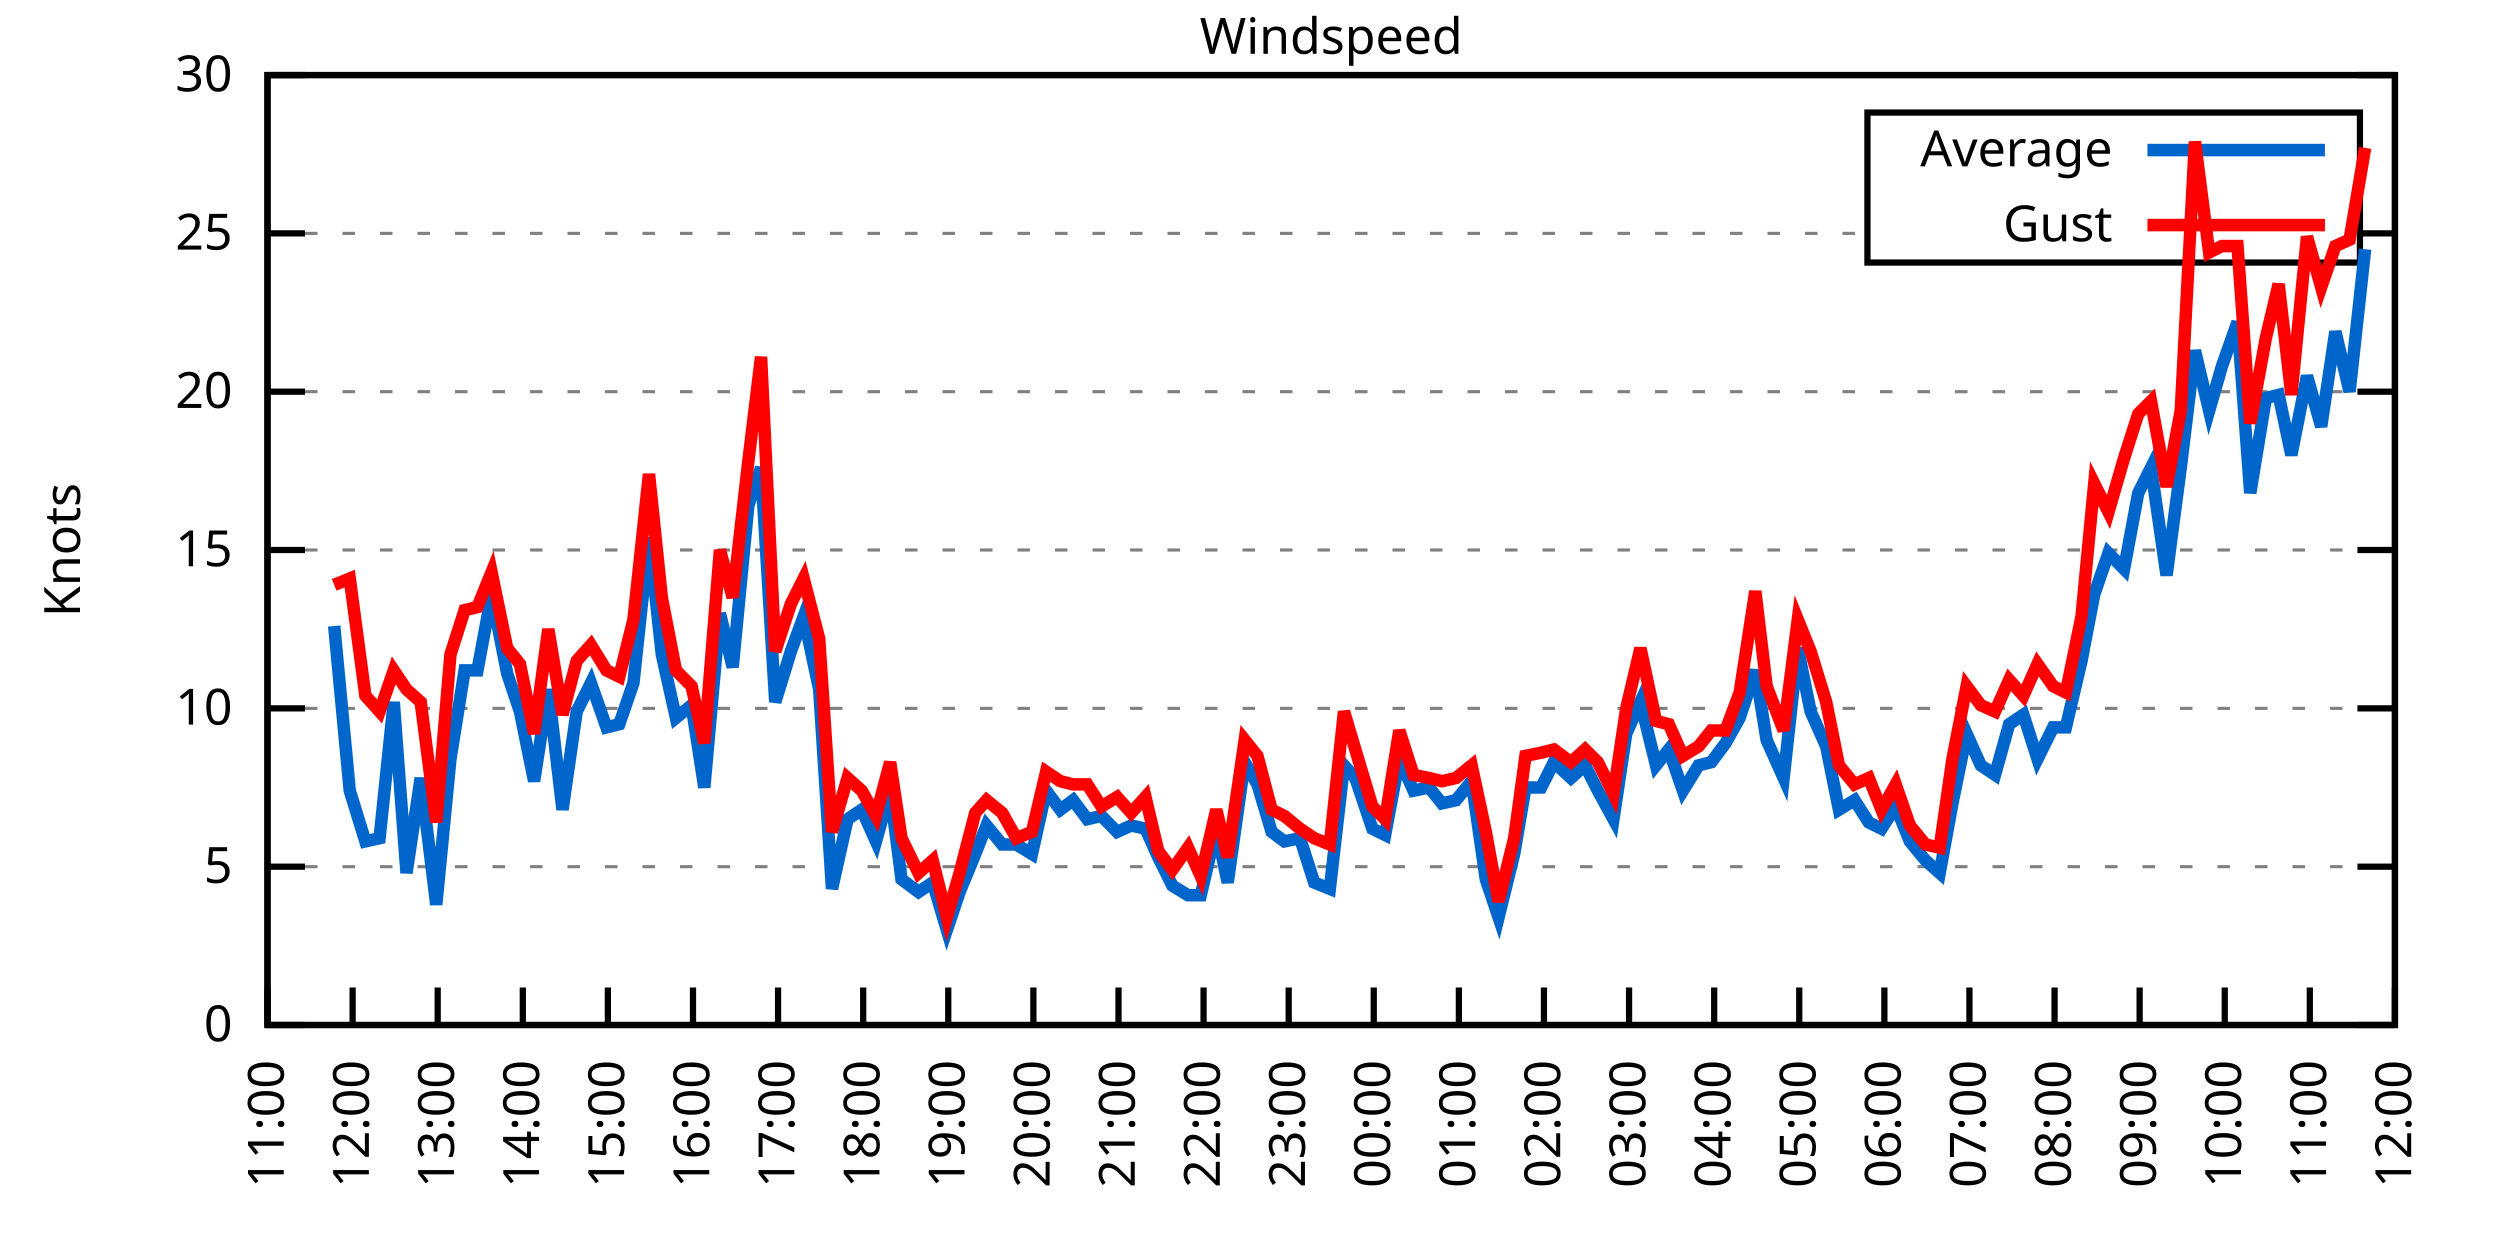
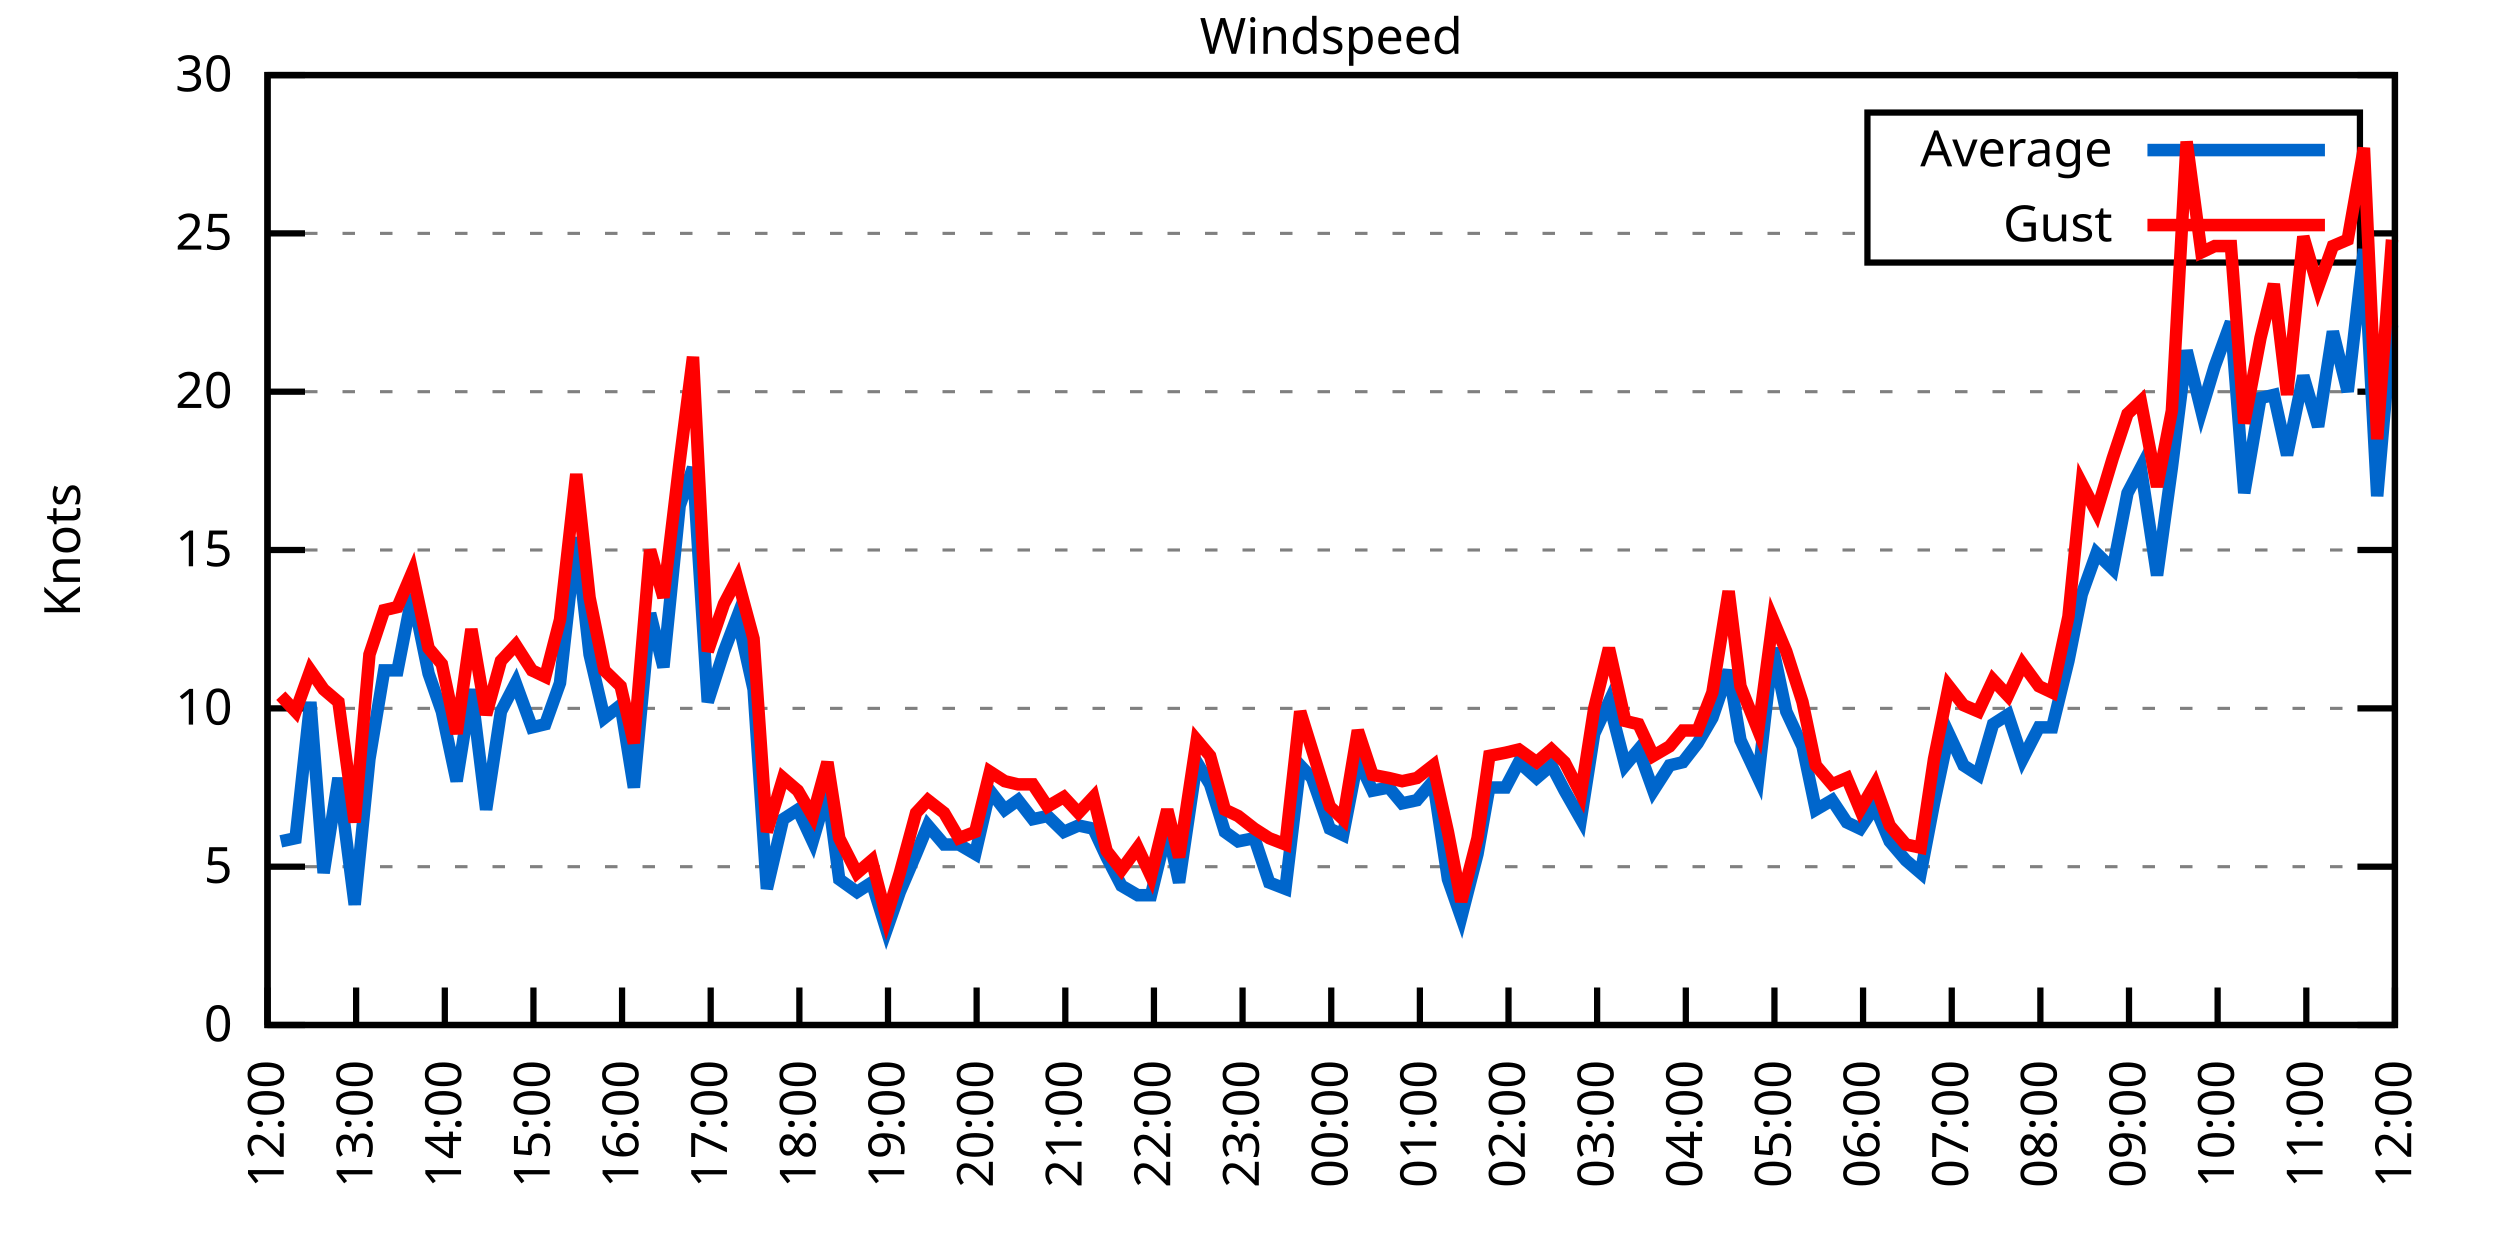
<svg xmlns="http://www.w3.org/2000/svg" xmlns:xlink="http://www.w3.org/1999/xlink" width="400" height="200" viewBox="0 0 400 200">
  <g id="gnuplot_canvas">
    <rect x="0" y="0" width="400" height="200" fill="none" />
    <defs>
      <circle id="gpDot" r="0.5" stroke-width="0.5" stroke="currentColor" />
      <path id="gpPt0" stroke-width="0.333" stroke="currentColor" d="M-1,0 h2 M0,-1 v2" />
      <path id="gpPt1" stroke-width="0.333" stroke="currentColor" d="M-1,-1 L1,1 M1,-1 L-1,1" />
      <path id="gpPt2" stroke-width="0.333" stroke="currentColor" d="M-1,0 L1,0 M0,-1 L0,1 M-1,-1 L1,1 M-1,1 L1,-1" />
      <rect id="gpPt3" stroke-width="0.333" stroke="currentColor" x="-1" y="-1" width="2" height="2" />
      <rect id="gpPt4" stroke-width="0.333" stroke="currentColor" fill="currentColor" x="-1" y="-1" width="2" height="2" />
      <circle id="gpPt5" stroke-width="0.333" stroke="currentColor" cx="0" cy="0" r="1" />
      <use xlink:href="#gpPt5" id="gpPt6" fill="currentColor" stroke="none" />
      <path id="gpPt7" stroke-width="0.333" stroke="currentColor" d="M0,-1.33 L-1.33,0.67 L1.33,0.67 z" />
      <use xlink:href="#gpPt7" id="gpPt8" fill="currentColor" stroke="none" />
      <use xlink:href="#gpPt7" id="gpPt9" stroke="currentColor" transform="rotate(180)" />
      <use xlink:href="#gpPt9" id="gpPt10" fill="currentColor" stroke="none" />
      <use xlink:href="#gpPt3" id="gpPt11" stroke="currentColor" transform="rotate(45)" />
      <use xlink:href="#gpPt11" id="gpPt12" fill="currentColor" stroke="none" />
      <path id="gpPt13" stroke-width="0.333" stroke="currentColor" d="M0,1.330 L1.265,0.411 L0.782,-1.067 L-0.782,-1.076 L-1.265,0.411 z" />
      <use xlink:href="#gpPt13" id="gpPt14" fill="currentColor" stroke="none" />
      <filter id="textbox" filterUnits="objectBoundingBox" x="0" y="0" height="1" width="1">
        <feFlood flood-color="white" flood-opacity="1" result="bgnd" />
        <feComposite in="SourceGraphic" in2="bgnd" operator="atop" />
      </filter>
      <filter id="greybox" filterUnits="objectBoundingBox" x="0" y="0" height="1" width="1">
        <feFlood flood-color="lightgrey" flood-opacity="1" result="grey" />
        <feComposite in="SourceGraphic" in2="grey" operator="atop" />
      </filter>
    </defs>
    <g fill="none" color="white" stroke="currentColor" stroke-width="1.00" stroke-linecap="butt" stroke-linejoin="miter">
</g>
    <g fill="none" color="black" stroke="currentColor" stroke-width="1.00" stroke-linecap="butt" stroke-linejoin="miter">
      <g stroke="none" shape-rendering="crispEdges">
        <polygon fill="rgb(255, 255, 255)" points="42.80,164.00 383.18,164.00 383.18,12.02 42.80,12.02 " />
      </g>
    </g>
    <g fill="none" color="black" stroke="currentColor" stroke-width="1.00" stroke-linecap="butt" stroke-linejoin="miter">
</g>
    <g fill="none" color="black" stroke="black" stroke-width="0.50" stroke-linecap="butt" stroke-linejoin="miter">
</g>
    <g fill="none" color="gray" stroke="currentColor" stroke-width="0.50" stroke-linecap="butt" stroke-linejoin="miter">
      <path stroke="gray" stroke-dasharray="2,4" class="gridline" d="M42.80,164.00 L383.19,164.00  " />
    </g>
    <g fill="none" color="gray" stroke="gray" stroke-width="1.00" stroke-linecap="butt" stroke-linejoin="miter">
</g>
    <g fill="none" color="black" stroke="currentColor" stroke-width="1.00" stroke-linecap="butt" stroke-linejoin="miter">
      <path stroke="black" d="M42.80,164.00 L48.80,164.00 M383.19,164.00 L377.19,164.00  " />
      <g transform="translate(37.20,166.60)" stroke="none" fill="black" font-family="Sans" font-size="8.00" text-anchor="end">
        <text>
          <tspan font-family="Sans"> 0</tspan>
        </text>
      </g>
    </g>
    <g fill="none" color="black" stroke="currentColor" stroke-width="1.00" stroke-linecap="butt" stroke-linejoin="miter">
</g>
    <g fill="none" color="black" stroke="black" stroke-width="0.50" stroke-linecap="butt" stroke-linejoin="miter">
</g>
    <g fill="none" color="gray" stroke="currentColor" stroke-width="0.50" stroke-linecap="butt" stroke-linejoin="miter">
      <path stroke="gray" stroke-dasharray="2,4" class="gridline" d="M42.80,138.67 L383.19,138.67  " />
    </g>
    <g fill="none" color="gray" stroke="gray" stroke-width="1.00" stroke-linecap="butt" stroke-linejoin="miter">
</g>
    <g fill="none" color="black" stroke="currentColor" stroke-width="1.00" stroke-linecap="butt" stroke-linejoin="miter">
      <path stroke="black" d="M42.80,138.67 L48.80,138.67 M383.19,138.67 L377.19,138.67  " />
      <g transform="translate(37.20,141.27)" stroke="none" fill="black" font-family="Sans" font-size="8.00" text-anchor="end">
        <text>
          <tspan font-family="Sans"> 5</tspan>
        </text>
      </g>
    </g>
    <g fill="none" color="black" stroke="currentColor" stroke-width="1.00" stroke-linecap="butt" stroke-linejoin="miter">
</g>
    <g fill="none" color="black" stroke="black" stroke-width="0.50" stroke-linecap="butt" stroke-linejoin="miter">
</g>
    <g fill="none" color="gray" stroke="currentColor" stroke-width="0.50" stroke-linecap="butt" stroke-linejoin="miter">
      <path stroke="gray" stroke-dasharray="2,4" class="gridline" d="M42.80,113.34 L383.19,113.34  " />
    </g>
    <g fill="none" color="gray" stroke="gray" stroke-width="1.00" stroke-linecap="butt" stroke-linejoin="miter">
</g>
    <g fill="none" color="black" stroke="currentColor" stroke-width="1.00" stroke-linecap="butt" stroke-linejoin="miter">
      <path stroke="black" d="M42.80,113.34 L48.80,113.34 M383.19,113.34 L377.19,113.34  " />
      <g transform="translate(37.20,115.94)" stroke="none" fill="black" font-family="Sans" font-size="8.00" text-anchor="end">
        <text>
          <tspan font-family="Sans"> 10</tspan>
        </text>
      </g>
    </g>
    <g fill="none" color="black" stroke="currentColor" stroke-width="1.00" stroke-linecap="butt" stroke-linejoin="miter">
</g>
    <g fill="none" color="black" stroke="black" stroke-width="0.50" stroke-linecap="butt" stroke-linejoin="miter">
</g>
    <g fill="none" color="gray" stroke="currentColor" stroke-width="0.50" stroke-linecap="butt" stroke-linejoin="miter">
      <path stroke="gray" stroke-dasharray="2,4" class="gridline" d="M42.80,88.00 L383.19,88.00  " />
    </g>
    <g fill="none" color="gray" stroke="gray" stroke-width="1.00" stroke-linecap="butt" stroke-linejoin="miter">
</g>
    <g fill="none" color="black" stroke="currentColor" stroke-width="1.00" stroke-linecap="butt" stroke-linejoin="miter">
      <path stroke="black" d="M42.80,88.00 L48.80,88.00 M383.19,88.00 L377.19,88.00  " />
      <g transform="translate(37.20,90.60)" stroke="none" fill="black" font-family="Sans" font-size="8.00" text-anchor="end">
        <text>
          <tspan font-family="Sans"> 15</tspan>
        </text>
      </g>
    </g>
    <g fill="none" color="black" stroke="currentColor" stroke-width="1.00" stroke-linecap="butt" stroke-linejoin="miter">
</g>
    <g fill="none" color="black" stroke="black" stroke-width="0.50" stroke-linecap="butt" stroke-linejoin="miter">
</g>
    <g fill="none" color="gray" stroke="currentColor" stroke-width="0.50" stroke-linecap="butt" stroke-linejoin="miter">
      <path stroke="gray" stroke-dasharray="2,4" class="gridline" d="M42.80,62.67 L383.19,62.67  " />
    </g>
    <g fill="none" color="gray" stroke="gray" stroke-width="1.00" stroke-linecap="butt" stroke-linejoin="miter">
</g>
    <g fill="none" color="black" stroke="currentColor" stroke-width="1.00" stroke-linecap="butt" stroke-linejoin="miter">
      <path stroke="black" d="M42.80,62.67 L48.80,62.67 M383.19,62.67 L377.19,62.67  " />
      <g transform="translate(37.20,65.27)" stroke="none" fill="black" font-family="Sans" font-size="8.00" text-anchor="end">
        <text>
          <tspan font-family="Sans"> 20</tspan>
        </text>
      </g>
    </g>
    <g fill="none" color="black" stroke="currentColor" stroke-width="1.00" stroke-linecap="butt" stroke-linejoin="miter">
</g>
    <g fill="none" color="black" stroke="black" stroke-width="0.50" stroke-linecap="butt" stroke-linejoin="miter">
</g>
    <g fill="none" color="gray" stroke="currentColor" stroke-width="0.50" stroke-linecap="butt" stroke-linejoin="miter">
      <path stroke="gray" stroke-dasharray="2,4" class="gridline" d="M42.80,37.34 L298.79,37.34 M377.59,37.34 L383.19,37.34  " />
    </g>
    <g fill="none" color="gray" stroke="gray" stroke-width="1.00" stroke-linecap="butt" stroke-linejoin="miter">
</g>
    <g fill="none" color="black" stroke="currentColor" stroke-width="1.00" stroke-linecap="butt" stroke-linejoin="miter">
      <path stroke="black" d="M42.80,37.34 L48.80,37.34 M383.19,37.34 L377.19,37.34  " />
      <g transform="translate(37.20,39.94)" stroke="none" fill="black" font-family="Sans" font-size="8.00" text-anchor="end">
        <text>
          <tspan font-family="Sans"> 25</tspan>
        </text>
      </g>
    </g>
    <g fill="none" color="black" stroke="currentColor" stroke-width="1.00" stroke-linecap="butt" stroke-linejoin="miter">
</g>
    <g fill="none" color="black" stroke="black" stroke-width="0.50" stroke-linecap="butt" stroke-linejoin="miter">
</g>
    <g fill="none" color="gray" stroke="currentColor" stroke-width="0.50" stroke-linecap="butt" stroke-linejoin="miter">
      <path stroke="gray" stroke-dasharray="2,4" class="gridline" d="M42.80,12.01 L383.19,12.01  " />
    </g>
    <g fill="none" color="gray" stroke="gray" stroke-width="1.00" stroke-linecap="butt" stroke-linejoin="miter">
</g>
    <g fill="none" color="black" stroke="currentColor" stroke-width="1.00" stroke-linecap="butt" stroke-linejoin="miter">
      <path stroke="black" d="M42.80,12.01 L48.80,12.01 M383.19,12.01 L377.19,12.01  " />
      <g transform="translate(37.20,14.61)" stroke="none" fill="black" font-family="Sans" font-size="8.00" text-anchor="end">
        <text>
          <tspan font-family="Sans"> 30</tspan>
        </text>
      </g>
    </g>
    <g fill="none" color="black" stroke="currentColor" stroke-width="1.00" stroke-linecap="butt" stroke-linejoin="miter">
      <path stroke="black" d="M42.80,164.00 L42.80,158.00  " />
      <g transform="translate(45.40,169.60) rotate(270.00)" stroke="none" fill="black" font-family="Sans" font-size="8.00" text-anchor="end">
        <text>
-           <tspan font-family="Sans">11:00</tspan>
-         </text>
-       </g>
-     </g>
-     <g fill="none" color="black" stroke="currentColor" stroke-width="1.00" stroke-linecap="butt" stroke-linejoin="miter">
-       <path stroke="black" d="M56.42,164.00 L56.42,158.00  " />
-       <g transform="translate(59.02,169.60) rotate(270.00)" stroke="none" fill="black" font-family="Sans" font-size="8.00" text-anchor="end">
-         <text>
          <tspan font-family="Sans">12:00</tspan>
        </text>
      </g>
    </g>
    <g fill="none" color="black" stroke="currentColor" stroke-width="1.00" stroke-linecap="butt" stroke-linejoin="miter">
-       <path stroke="black" d="M70.03,164.00 L70.03,158.00  " />
-       <g transform="translate(72.63,169.60) rotate(270.00)" stroke="none" fill="black" font-family="Sans" font-size="8.00" text-anchor="end">
+       <path stroke="black" d="M56.98,164.00 L56.98,158.00  " />
+       <g transform="translate(59.58,169.60) rotate(270.00)" stroke="none" fill="black" font-family="Sans" font-size="8.00" text-anchor="end">
        <text>
          <tspan font-family="Sans">13:00</tspan>
        </text>
      </g>
    </g>
    <g fill="none" color="black" stroke="currentColor" stroke-width="1.00" stroke-linecap="butt" stroke-linejoin="miter">
-       <path stroke="black" d="M83.65,164.00 L83.65,158.00  " />
-       <g transform="translate(86.25,169.60) rotate(270.00)" stroke="none" fill="black" font-family="Sans" font-size="8.00" text-anchor="end">
+       <path stroke="black" d="M71.17,164.00 L71.17,158.00  " />
+       <g transform="translate(73.77,169.60) rotate(270.00)" stroke="none" fill="black" font-family="Sans" font-size="8.00" text-anchor="end">
        <text>
          <tspan font-family="Sans">14:00</tspan>
        </text>
      </g>
    </g>
    <g fill="none" color="black" stroke="currentColor" stroke-width="1.00" stroke-linecap="butt" stroke-linejoin="miter">
-       <path stroke="black" d="M97.26,164.00 L97.26,158.00  " />
-       <g transform="translate(99.86,169.60) rotate(270.00)" stroke="none" fill="black" font-family="Sans" font-size="8.00" text-anchor="end">
+       <path stroke="black" d="M85.35,164.00 L85.35,158.00  " />
+       <g transform="translate(87.95,169.60) rotate(270.00)" stroke="none" fill="black" font-family="Sans" font-size="8.00" text-anchor="end">
        <text>
          <tspan font-family="Sans">15:00</tspan>
        </text>
      </g>
    </g>
    <g fill="none" color="black" stroke="currentColor" stroke-width="1.00" stroke-linecap="butt" stroke-linejoin="miter">
-       <path stroke="black" d="M110.88,164.00 L110.88,158.00  " />
-       <g transform="translate(113.48,169.60) rotate(270.00)" stroke="none" fill="black" font-family="Sans" font-size="8.00" text-anchor="end">
+       <path stroke="black" d="M99.53,164.00 L99.53,158.00  " />
+       <g transform="translate(102.13,169.60) rotate(270.00)" stroke="none" fill="black" font-family="Sans" font-size="8.00" text-anchor="end">
        <text>
          <tspan font-family="Sans">16:00</tspan>
        </text>
      </g>
    </g>
    <g fill="none" color="black" stroke="currentColor" stroke-width="1.00" stroke-linecap="butt" stroke-linejoin="miter">
-       <path stroke="black" d="M124.49,164.00 L124.49,158.00  " />
-       <g transform="translate(127.09,169.60) rotate(270.00)" stroke="none" fill="black" font-family="Sans" font-size="8.00" text-anchor="end">
+       <path stroke="black" d="M113.71,164.00 L113.71,158.00  " />
+       <g transform="translate(116.31,169.60) rotate(270.00)" stroke="none" fill="black" font-family="Sans" font-size="8.00" text-anchor="end">
        <text>
          <tspan font-family="Sans">17:00</tspan>
        </text>
      </g>
    </g>
    <g fill="none" color="black" stroke="currentColor" stroke-width="1.00" stroke-linecap="butt" stroke-linejoin="miter">
-       <path stroke="black" d="M138.11,164.00 L138.11,158.00  " />
-       <g transform="translate(140.71,169.60) rotate(270.00)" stroke="none" fill="black" font-family="Sans" font-size="8.00" text-anchor="end">
+       <path stroke="black" d="M127.90,164.00 L127.90,158.00  " />
+       <g transform="translate(130.50,169.60) rotate(270.00)" stroke="none" fill="black" font-family="Sans" font-size="8.00" text-anchor="end">
        <text>
          <tspan font-family="Sans">18:00</tspan>
        </text>
      </g>
    </g>
    <g fill="none" color="black" stroke="currentColor" stroke-width="1.00" stroke-linecap="butt" stroke-linejoin="miter">
-       <path stroke="black" d="M151.72,164.00 L151.72,158.00  " />
-       <g transform="translate(154.32,169.60) rotate(270.00)" stroke="none" fill="black" font-family="Sans" font-size="8.00" text-anchor="end">
+       <path stroke="black" d="M142.08,164.00 L142.08,158.00  " />
+       <g transform="translate(144.68,169.60) rotate(270.00)" stroke="none" fill="black" font-family="Sans" font-size="8.00" text-anchor="end">
        <text>
          <tspan font-family="Sans">19:00</tspan>
        </text>
      </g>
    </g>
    <g fill="none" color="black" stroke="currentColor" stroke-width="1.00" stroke-linecap="butt" stroke-linejoin="miter">
-       <path stroke="black" d="M165.34,164.00 L165.34,158.00  " />
-       <g transform="translate(167.94,169.60) rotate(270.00)" stroke="none" fill="black" font-family="Sans" font-size="8.00" text-anchor="end">
+       <path stroke="black" d="M156.26,164.00 L156.26,158.00  " />
+       <g transform="translate(158.86,169.60) rotate(270.00)" stroke="none" fill="black" font-family="Sans" font-size="8.00" text-anchor="end">
        <text>
          <tspan font-family="Sans">20:00</tspan>
        </text>
      </g>
    </g>
    <g fill="none" color="black" stroke="currentColor" stroke-width="1.00" stroke-linecap="butt" stroke-linejoin="miter">
-       <path stroke="black" d="M178.96,164.00 L178.96,158.00  " />
-       <g transform="translate(181.56,169.60) rotate(270.00)" stroke="none" fill="black" font-family="Sans" font-size="8.00" text-anchor="end">
+       <path stroke="black" d="M170.45,164.00 L170.45,158.00  " />
+       <g transform="translate(173.05,169.60) rotate(270.00)" stroke="none" fill="black" font-family="Sans" font-size="8.00" text-anchor="end">
        <text>
          <tspan font-family="Sans">21:00</tspan>
        </text>
      </g>
    </g>
    <g fill="none" color="black" stroke="currentColor" stroke-width="1.00" stroke-linecap="butt" stroke-linejoin="miter">
-       <path stroke="black" d="M192.57,164.00 L192.57,158.00  " />
-       <g transform="translate(195.17,169.60) rotate(270.00)" stroke="none" fill="black" font-family="Sans" font-size="8.00" text-anchor="end">
+       <path stroke="black" d="M184.63,164.00 L184.63,158.00  " />
+       <g transform="translate(187.23,169.60) rotate(270.00)" stroke="none" fill="black" font-family="Sans" font-size="8.00" text-anchor="end">
        <text>
          <tspan font-family="Sans">22:00</tspan>
        </text>
      </g>
    </g>
    <g fill="none" color="black" stroke="currentColor" stroke-width="1.00" stroke-linecap="butt" stroke-linejoin="miter">
-       <path stroke="black" d="M206.19,164.00 L206.19,158.00  " />
-       <g transform="translate(208.79,169.60) rotate(270.00)" stroke="none" fill="black" font-family="Sans" font-size="8.00" text-anchor="end">
+       <path stroke="black" d="M198.81,164.00 L198.81,158.00  " />
+       <g transform="translate(201.41,169.60) rotate(270.00)" stroke="none" fill="black" font-family="Sans" font-size="8.00" text-anchor="end">
        <text>
          <tspan font-family="Sans">23:00</tspan>
        </text>
      </g>
    </g>
    <g fill="none" color="black" stroke="currentColor" stroke-width="1.00" stroke-linecap="butt" stroke-linejoin="miter">
-       <path stroke="black" d="M219.80,164.00 L219.80,158.00  " />
-       <g transform="translate(222.40,169.60) rotate(270.00)" stroke="none" fill="black" font-family="Sans" font-size="8.00" text-anchor="end">
+       <path stroke="black" d="M213.00,164.00 L213.00,158.00  " />
+       <g transform="translate(215.60,169.60) rotate(270.00)" stroke="none" fill="black" font-family="Sans" font-size="8.00" text-anchor="end">
        <text>
          <tspan font-family="Sans">00:00</tspan>
        </text>
      </g>
    </g>
    <g fill="none" color="black" stroke="currentColor" stroke-width="1.00" stroke-linecap="butt" stroke-linejoin="miter">
-       <path stroke="black" d="M233.42,164.00 L233.42,158.00  " />
-       <g transform="translate(236.02,169.60) rotate(270.00)" stroke="none" fill="black" font-family="Sans" font-size="8.00" text-anchor="end">
+       <path stroke="black" d="M227.18,164.00 L227.18,158.00  " />
+       <g transform="translate(229.78,169.60) rotate(270.00)" stroke="none" fill="black" font-family="Sans" font-size="8.00" text-anchor="end">
        <text>
          <tspan font-family="Sans">01:00</tspan>
        </text>
      </g>
    </g>
    <g fill="none" color="black" stroke="currentColor" stroke-width="1.00" stroke-linecap="butt" stroke-linejoin="miter">
-       <path stroke="black" d="M247.03,164.00 L247.03,158.00  " />
-       <g transform="translate(249.63,169.60) rotate(270.00)" stroke="none" fill="black" font-family="Sans" font-size="8.00" text-anchor="end">
+       <path stroke="black" d="M241.36,164.00 L241.36,158.00  " />
+       <g transform="translate(243.96,169.60) rotate(270.00)" stroke="none" fill="black" font-family="Sans" font-size="8.00" text-anchor="end">
        <text>
          <tspan font-family="Sans">02:00</tspan>
        </text>
      </g>
    </g>
    <g fill="none" color="black" stroke="currentColor" stroke-width="1.00" stroke-linecap="butt" stroke-linejoin="miter">
-       <path stroke="black" d="M260.65,164.00 L260.65,158.00  " />
-       <g transform="translate(263.25,169.60) rotate(270.00)" stroke="none" fill="black" font-family="Sans" font-size="8.00" text-anchor="end">
+       <path stroke="black" d="M255.54,164.00 L255.54,158.00  " />
+       <g transform="translate(258.14,169.60) rotate(270.00)" stroke="none" fill="black" font-family="Sans" font-size="8.00" text-anchor="end">
        <text>
          <tspan font-family="Sans">03:00</tspan>
        </text>
      </g>
    </g>
    <g fill="none" color="black" stroke="currentColor" stroke-width="1.00" stroke-linecap="butt" stroke-linejoin="miter">
-       <path stroke="black" d="M274.27,164.00 L274.27,158.00  " />
-       <g transform="translate(276.87,169.60) rotate(270.00)" stroke="none" fill="black" font-family="Sans" font-size="8.00" text-anchor="end">
+       <path stroke="black" d="M269.73,164.00 L269.73,158.00  " />
+       <g transform="translate(272.33,169.60) rotate(270.00)" stroke="none" fill="black" font-family="Sans" font-size="8.00" text-anchor="end">
        <text>
          <tspan font-family="Sans">04:00</tspan>
        </text>
      </g>
    </g>
    <g fill="none" color="black" stroke="currentColor" stroke-width="1.00" stroke-linecap="butt" stroke-linejoin="miter">
-       <path stroke="black" d="M287.88,164.00 L287.88,158.00  " />
-       <g transform="translate(290.48,169.60) rotate(270.00)" stroke="none" fill="black" font-family="Sans" font-size="8.00" text-anchor="end">
+       <path stroke="black" d="M283.91,164.00 L283.91,158.00  " />
+       <g transform="translate(286.51,169.60) rotate(270.00)" stroke="none" fill="black" font-family="Sans" font-size="8.00" text-anchor="end">
        <text>
          <tspan font-family="Sans">05:00</tspan>
        </text>
      </g>
    </g>
    <g fill="none" color="black" stroke="currentColor" stroke-width="1.00" stroke-linecap="butt" stroke-linejoin="miter">
-       <path stroke="black" d="M301.50,164.00 L301.50,158.00  " />
-       <g transform="translate(304.10,169.60) rotate(270.00)" stroke="none" fill="black" font-family="Sans" font-size="8.00" text-anchor="end">
+       <path stroke="black" d="M298.09,164.00 L298.09,158.00  " />
+       <g transform="translate(300.69,169.60) rotate(270.00)" stroke="none" fill="black" font-family="Sans" font-size="8.00" text-anchor="end">
        <text>
          <tspan font-family="Sans">06:00</tspan>
        </text>
      </g>
    </g>
    <g fill="none" color="black" stroke="currentColor" stroke-width="1.00" stroke-linecap="butt" stroke-linejoin="miter">
-       <path stroke="black" d="M315.11,164.00 L315.11,158.00  " />
-       <g transform="translate(317.71,169.60) rotate(270.00)" stroke="none" fill="black" font-family="Sans" font-size="8.00" text-anchor="end">
+       <path stroke="black" d="M312.28,164.00 L312.28,158.00  " />
+       <g transform="translate(314.88,169.60) rotate(270.00)" stroke="none" fill="black" font-family="Sans" font-size="8.00" text-anchor="end">
        <text>
          <tspan font-family="Sans">07:00</tspan>
        </text>
      </g>
    </g>
    <g fill="none" color="black" stroke="currentColor" stroke-width="1.00" stroke-linecap="butt" stroke-linejoin="miter">
-       <path stroke="black" d="M328.73,164.00 L328.73,158.00  " />
-       <g transform="translate(331.33,169.60) rotate(270.00)" stroke="none" fill="black" font-family="Sans" font-size="8.00" text-anchor="end">
+       <path stroke="black" d="M326.46,164.00 L326.46,158.00  " />
+       <g transform="translate(329.06,169.60) rotate(270.00)" stroke="none" fill="black" font-family="Sans" font-size="8.00" text-anchor="end">
        <text>
          <tspan font-family="Sans">08:00</tspan>
        </text>
      </g>
    </g>
    <g fill="none" color="black" stroke="currentColor" stroke-width="1.00" stroke-linecap="butt" stroke-linejoin="miter">
-       <path stroke="black" d="M342.34,164.00 L342.34,158.00  " />
-       <g transform="translate(344.94,169.60) rotate(270.00)" stroke="none" fill="black" font-family="Sans" font-size="8.00" text-anchor="end">
+       <path stroke="black" d="M340.64,164.00 L340.64,158.00  " />
+       <g transform="translate(343.24,169.60) rotate(270.00)" stroke="none" fill="black" font-family="Sans" font-size="8.00" text-anchor="end">
        <text>
          <tspan font-family="Sans">09:00</tspan>
        </text>
      </g>
    </g>
    <g fill="none" color="black" stroke="currentColor" stroke-width="1.00" stroke-linecap="butt" stroke-linejoin="miter">
-       <path stroke="black" d="M355.96,164.00 L355.96,158.00  " />
-       <g transform="translate(358.56,169.60) rotate(270.00)" stroke="none" fill="black" font-family="Sans" font-size="8.00" text-anchor="end">
+       <path stroke="black" d="M354.82,164.00 L354.82,158.00  " />
+       <g transform="translate(357.42,169.60) rotate(270.00)" stroke="none" fill="black" font-family="Sans" font-size="8.00" text-anchor="end">
        <text>
          <tspan font-family="Sans">10:00</tspan>
        </text>
      </g>
    </g>
    <g fill="none" color="black" stroke="currentColor" stroke-width="1.00" stroke-linecap="butt" stroke-linejoin="miter">
-       <path stroke="black" d="M369.57,164.00 L369.57,158.00  " />
-       <g transform="translate(372.17,169.60) rotate(270.00)" stroke="none" fill="black" font-family="Sans" font-size="8.00" text-anchor="end">
+       <path stroke="black" d="M369.01,164.00 L369.01,158.00  " />
+       <g transform="translate(371.61,169.60) rotate(270.00)" stroke="none" fill="black" font-family="Sans" font-size="8.00" text-anchor="end">
        <text>
          <tspan font-family="Sans">11:00</tspan>
        </text>
      </g>
    </g>
    <g fill="none" color="black" stroke="currentColor" stroke-width="1.00" stroke-linecap="butt" stroke-linejoin="miter">
      <path stroke="black" d="M383.19,164.00 L383.19,158.00  " />
      <g transform="translate(385.79,169.60) rotate(270.00)" stroke="none" fill="black" font-family="Sans" font-size="8.00" text-anchor="end">
        <text>
          <tspan font-family="Sans">12:00</tspan>
        </text>
      </g>
    </g>
    <g fill="none" color="black" stroke="currentColor" stroke-width="1.00" stroke-linecap="butt" stroke-linejoin="miter">
</g>
    <g fill="none" color="black" stroke="currentColor" stroke-width="1.00" stroke-linecap="butt" stroke-linejoin="miter">
      <path stroke="black" d="M42.80,12.01 L42.80,164.00 L383.19,164.00 L383.19,12.01 L42.80,12.01 Z  " />
    </g>
    <g fill="none" color="black" stroke="currentColor" stroke-width="1.00" stroke-linecap="butt" stroke-linejoin="miter">
</g>
    <g fill="none" color="black" stroke="currentColor" stroke-width="1.00" stroke-linecap="butt" stroke-linejoin="miter">
      <path stroke="black" d="M298.79,42.01 L298.79,18.01 L377.59,18.01 L377.59,42.01 L298.79,42.01 Z  " />
    </g>
    <g id="Windspeed_plot_1">
      <g fill="none" color="white" stroke="black" stroke-width="2.00" stroke-linecap="butt" stroke-linejoin="miter">
</g>
      <g fill="none" color="black" stroke="currentColor" stroke-width="2.00" stroke-linecap="butt" stroke-linejoin="miter">
        <g transform="translate(337.99,26.61)" stroke="none" fill="black" font-family="Sans" font-size="8.00" text-anchor="end">
          <text>
            <tspan font-family="Sans">Average</tspan>
          </text>
        </g>
      </g>
      <g fill="none" color="black" stroke="currentColor" stroke-width="2.00" stroke-linecap="butt" stroke-linejoin="miter">
-         <path stroke="rgb(  0, 102, 204)" d="M343.59,24.01 L371.99,24.01 M53.47,100.16 L55.96,126.51 L58.46,134.62 L60.73,134.11 L63.00,112.32 L65.04,139.68   L67.31,124.48 L69.80,144.75 L72.07,121.44 L74.34,107.26 L76.39,107.26 L78.65,95.10 L81.15,107.76 L83.19,113.84   L85.46,124.99 L87.73,110.30 L90.00,129.55 L92.27,113.84 L94.54,109.28 L97.04,116.38 L99.08,115.87 L101.35,109.28   L103.84,85.98 L105.89,104.72 L108.15,114.86 L110.65,112.83 L112.69,126.00 L115.19,98.14 L117.23,106.75 L119.73,80.91   L121.77,74.83 L124.04,112.32 L126.54,104.22 L128.58,98.64 L131.07,110.30 L133.12,142.21 L135.61,131.07 L137.88,129.55   L140.15,134.62 L142.42,126.51 L144.24,140.69 L146.96,142.72 L149.23,141.20 L151.50,148.80 L153.54,142.72 L156.04,136.64   L157.85,132.08 L160.35,135.12 L162.62,135.12 L165.11,136.64 L167.38,126.51 L169.65,129.55 L171.69,128.03 L173.96,131.07   L176.23,130.56 L178.73,133.10 L181.00,132.08 L183.27,132.59 L185.31,137.15 L187.58,141.71 L190.08,143.23 L192.12,143.23   L194.61,132.59 L196.43,141.20 L199.15,121.95 L201.19,125.50 L203.46,133.10 L205.51,134.62 L208.00,134.11 L210.27,141.20   L212.77,142.21 L215.04,122.46 L216.85,124.48 L219.58,132.59 L221.62,133.60 L223.89,121.44 L226.16,126.51 L228.65,126.00   L230.70,128.54 L232.96,128.03 L235.46,124.99 L237.73,140.69 L239.77,146.77 L242.27,136.64 L244.08,126.00 L246.58,126.00   L248.62,121.95 L251.35,124.48 L253.61,122.46 L255.66,126.51 L258.15,131.07 L260.20,117.39 L262.47,112.32 L264.96,122.46   L267.00,119.92 L269.27,126.51 L271.77,122.46 L273.81,121.95 L276.08,118.91 L278.35,114.86 L280.85,107.26 L282.66,118.40   L285.38,124.48 L287.65,103.71 L289.70,113.84 L292.19,119.42 L294.23,129.55 L296.73,128.03 L299.00,131.58 L301.04,132.59   L303.31,129.04 L305.58,134.62 L308.08,137.66 L310.35,139.68 L312.39,128.54 L314.66,117.39 L316.93,122.46 L319.20,123.98   L321.47,115.87 L323.74,114.35 L326.00,121.44 L328.50,116.38 L330.54,116.38 L333.04,105.74 L335.08,95.10 L337.35,88.51   L339.85,91.04 L342.12,78.89 L344.16,74.83 L346.65,92.06 L348.92,74.83 L351.19,56.09 L353.46,65.71 L355.50,58.62   L358.00,51.53 L360.04,78.89 L362.54,63.69 L364.58,63.18 L366.62,72.81 L369.12,60.14 L371.39,68.25 L373.66,53.05   L375.93,62.67 L378.42,39.87  " />
+         <path stroke="rgb(  0, 102, 204)" d="M343.59,24.01 L371.99,24.01 M44.93,134.62 L47.29,134.11 L49.66,112.32 L51.78,139.68 L54.15,124.48 L56.75,144.75   L59.11,121.44 L61.47,107.26 L63.60,107.26 L65.97,95.10 L68.57,107.76 L70.69,113.84 L73.06,124.99 L75.42,110.30   L77.78,129.55 L80.15,113.84 L82.51,109.28 L85.11,116.38 L87.24,115.87 L89.60,109.28 L92.20,85.98 L94.33,104.72   L96.70,114.86 L99.30,112.83 L101.42,126.00 L104.02,98.14 L106.15,106.75 L108.75,80.91 L110.88,74.83 L113.24,112.32   L115.84,104.22 L117.97,98.64 L120.57,110.30 L122.70,142.21 L125.30,131.07 L127.66,129.55 L130.02,134.62 L132.39,126.51   L134.28,140.69 L137.12,142.72 L139.48,141.20 L141.84,148.80 L143.97,142.72 L146.57,136.64 L148.46,132.08 L151.06,135.12   L153.43,135.12 L156.03,136.64 L158.39,126.51 L160.75,129.55 L162.88,128.03 L165.25,131.07 L167.61,130.56 L170.21,133.10   L172.57,132.08 L174.94,132.59 L177.06,137.15 L179.43,141.71 L182.03,143.23 L184.16,143.23 L186.76,132.59 L188.65,141.20   L191.48,121.95 L193.61,125.50 L195.98,133.10 L198.10,134.62 L200.70,134.11 L203.07,141.20 L205.67,142.21 L208.03,122.46   L209.92,124.48 L212.76,132.59 L214.89,133.60 L217.25,121.44 L219.61,126.51 L222.21,126.00 L224.34,128.54 L226.71,128.03   L229.31,124.99 L231.67,140.69 L233.80,146.77 L236.40,136.64 L238.29,126.00 L240.89,126.00 L243.02,121.95 L245.85,124.48   L248.22,122.46 L250.34,126.51 L252.94,131.07 L255.07,117.39 L257.43,112.32 L260.04,122.46 L262.16,119.92 L264.53,126.51   L267.13,122.46 L269.25,121.95 L271.62,118.91 L273.98,114.86 L276.58,107.26 L278.47,118.40 L281.31,124.48 L283.67,103.71   L285.80,113.84 L288.40,119.42 L290.53,129.55 L293.13,128.03 L295.49,131.58 L297.62,132.59 L299.98,129.04 L302.35,134.62   L304.95,137.66 L307.31,139.68 L309.44,128.54 L311.80,117.39 L314.17,122.46 L316.53,123.98 L318.89,115.87 L321.26,114.35   L323.62,121.44 L326.22,116.38 L328.35,116.38 L330.95,105.74 L333.08,95.10 L335.44,88.51 L338.04,91.04 L340.40,78.89   L342.53,74.83 L345.13,92.06 L347.50,74.83 L349.86,56.09 L352.22,65.71 L354.35,58.62 L356.95,51.53 L359.08,78.89   L361.68,63.69 L363.81,63.18 L365.93,72.81 L368.53,60.14 L370.90,68.25 L373.26,53.05 L375.63,62.67 L378.23,39.87   L380.35,79.39 L382.72,52.03  " />
      </g>
    </g>
    <g id="Windspeed_plot_2">
      <g fill="none" color="black" stroke="currentColor" stroke-width="2.00" stroke-linecap="butt" stroke-linejoin="miter">
        <g transform="translate(337.99,38.61)" stroke="none" fill="black" font-family="Sans" font-size="8.00" text-anchor="end">
          <text>
            <tspan font-family="Sans">Gust</tspan>
          </text>
        </g>
      </g>
      <g fill="none" color="black" stroke="currentColor" stroke-width="2.00" stroke-linecap="butt" stroke-linejoin="miter">
-         <path stroke="rgb(255,   0,   0)" d="M343.59,36.01 L371.99,36.01 M53.47,93.58 L55.96,92.56 L58.46,111.31 L60.73,113.84 L63.00,107.26 L65.04,110.30   L67.31,112.32 L69.80,131.58 L72.07,104.72 L74.34,97.63 L76.39,97.12 L78.65,91.55 L81.15,103.71 L83.19,106.24   L85.46,117.39 L87.73,100.67 L90.00,114.35 L92.27,105.74 L94.54,103.20 L97.04,107.26 L99.08,108.27 L101.35,99.15   L103.84,75.85 L105.89,95.60 L108.15,107.26 L110.65,109.79 L112.69,118.91 L115.19,88.00 L117.23,95.60 L119.73,73.82   L121.77,57.10 L124.04,104.22 L126.54,96.62 L128.58,92.56 L131.07,102.19 L133.12,133.10 L135.61,124.48 L137.88,126.51   L140.15,130.56 L142.42,121.95 L144.24,134.11 L146.96,139.68 L149.23,137.66 L151.50,146.77 L153.54,139.68 L156.04,130.06   L157.85,128.03 L160.35,130.06 L162.62,134.11 L165.11,133.10 L167.38,123.47 L169.65,124.99 L171.69,125.50 L173.96,125.50   L176.23,129.04 L178.73,127.52 L181.00,130.06 L183.27,127.52 L185.31,136.14 L187.58,139.17 L190.08,135.63 L192.12,140.19   L194.61,129.55 L196.43,137.15 L199.15,118.40 L201.19,120.94 L203.46,129.55 L205.51,130.56 L208.00,132.59 L210.27,134.11   L212.77,135.12 L215.04,113.84 L216.85,119.92 L219.58,129.04 L221.62,131.07 L223.89,116.88 L226.16,123.98 L228.65,124.48   L230.70,124.99 L232.96,124.48 L235.46,122.46 L237.73,133.10 L239.77,144.24 L242.27,134.11 L244.08,120.94 L246.58,120.43   L248.62,119.92 L251.35,121.95 L253.61,119.92 L255.66,121.95 L258.15,127.02 L260.20,113.34 L262.47,103.71 L264.96,115.36   L267.00,115.87 L269.27,120.94 L271.77,119.42 L273.81,116.88 L276.08,116.88 L278.35,110.80 L280.85,94.59 L282.66,109.79   L285.38,116.88 L287.65,99.15 L289.70,104.22 L292.19,112.32 L294.23,122.46 L296.73,125.50 L299.00,124.48 L301.04,129.55   L303.31,125.50 L305.58,132.08 L308.08,135.12 L310.35,135.63 L312.39,121.44 L314.66,109.79 L316.93,112.83 L319.20,113.84   L321.47,108.78 L323.74,111.31 L326.00,106.24 L328.50,109.79 L330.54,110.80 L333.04,98.64 L335.08,77.37 L337.35,81.93   L339.85,73.31 L342.12,66.22 L344.16,64.19 L346.65,77.87 L348.92,65.71 L351.19,22.65 L353.46,40.38 L355.50,39.37   L358.00,39.37 L360.04,67.74 L362.54,54.06 L364.58,45.45 L366.62,63.18 L369.12,37.85 L371.39,45.95 L373.66,39.37   L375.93,38.35 L378.42,23.66  " />
+         <path stroke="rgb(255,   0,   0)" d="M343.59,36.01 L371.99,36.01 M44.93,111.31 L47.29,113.84 L49.66,107.26 L51.78,110.30 L54.15,112.32 L56.75,131.58   L59.11,104.72 L61.47,97.63 L63.60,97.12 L65.97,91.55 L68.57,103.71 L70.69,106.24 L73.06,117.39 L75.42,100.67   L77.78,114.35 L80.15,105.74 L82.51,103.20 L85.11,107.26 L87.24,108.27 L89.60,99.15 L92.20,75.85 L94.33,95.60   L96.70,107.26 L99.30,109.79 L101.42,118.91 L104.02,88.00 L106.15,95.60 L108.75,73.82 L110.88,57.10 L113.24,104.22   L115.84,96.62 L117.97,92.56 L120.57,102.19 L122.70,133.10 L125.30,124.48 L127.66,126.51 L130.02,130.56 L132.39,121.95   L134.28,134.11 L137.12,139.68 L139.48,137.66 L141.84,146.77 L143.97,139.68 L146.57,130.06 L148.46,128.03 L151.06,130.06   L153.43,134.11 L156.03,133.10 L158.39,123.47 L160.75,124.99 L162.88,125.50 L165.25,125.50 L167.61,129.04 L170.21,127.52   L172.57,130.06 L174.94,127.52 L177.06,136.14 L179.43,139.17 L182.03,135.63 L184.16,140.19 L186.76,129.55 L188.65,137.15   L191.48,118.40 L193.61,120.94 L195.98,129.55 L198.10,130.56 L200.70,132.59 L203.07,134.11 L205.67,135.12 L208.03,113.84   L209.92,119.92 L212.76,129.04 L214.89,131.07 L217.25,116.88 L219.61,123.98 L222.21,124.48 L224.34,124.99 L226.71,124.48   L229.31,122.46 L231.67,133.10 L233.80,144.24 L236.40,134.11 L238.29,120.94 L240.89,120.43 L243.02,119.92 L245.85,121.95   L248.22,119.92 L250.34,121.95 L252.94,127.02 L255.07,113.34 L257.43,103.71 L260.04,115.36 L262.16,115.87 L264.53,120.94   L267.13,119.42 L269.25,116.88 L271.62,116.88 L273.98,110.80 L276.58,94.59 L278.47,109.79 L281.31,116.88 L283.67,99.15   L285.80,104.22 L288.40,112.32 L290.53,122.46 L293.13,125.50 L295.49,124.48 L297.62,129.55 L299.98,125.50 L302.35,132.08   L304.95,135.12 L307.31,135.63 L309.44,121.44 L311.80,109.79 L314.17,112.83 L316.53,113.84 L318.89,108.78 L321.26,111.31   L323.62,106.24 L326.22,109.79 L328.35,110.80 L330.95,98.64 L333.08,77.37 L335.44,81.93 L338.04,73.31 L340.40,66.22   L342.53,64.19 L345.13,77.87 L347.50,65.71 L349.86,22.65 L352.22,40.38 L354.35,39.37 L356.95,39.37 L359.08,67.74   L361.68,54.06 L363.81,45.45 L365.93,63.18 L368.53,37.85 L370.90,45.95 L373.26,39.37 L375.63,38.35 L378.23,23.66   L380.35,70.27 L382.72,38.35  " />
      </g>
    </g>
    <g fill="none" color="black" stroke="currentColor" stroke-width="2.00" stroke-linecap="butt" stroke-linejoin="miter">
</g>
    <g fill="none" color="black" stroke="black" stroke-width="1.00" stroke-linecap="butt" stroke-linejoin="miter">
</g>
    <g fill="none" color="black" stroke="currentColor" stroke-width="1.00" stroke-linecap="butt" stroke-linejoin="miter">
      <path stroke="black" d="M42.80,12.01 L42.80,164.00 L383.19,164.00 L383.19,12.01 L42.80,12.01 Z  " />
      <g transform="translate(12.80,88.01) rotate(270.00)" stroke="none" fill="black" font-family="Sans" font-size="8.00" text-anchor="middle">
        <text>
          <tspan font-family="Sans">Knots</tspan>
        </text>
      </g>
    </g>
    <g fill="none" color="black" stroke="currentColor" stroke-width="1.00" stroke-linecap="butt" stroke-linejoin="miter">
</g>
    <g fill="none" color="black" stroke="currentColor" stroke-width="1.00" stroke-linecap="butt" stroke-linejoin="miter">
      <g transform="translate(212.99,8.61)" stroke="none" fill="black" font-family="Sans" font-size="8.00" text-anchor="middle">
        <text>
          <tspan font-family="Sans">Windspeed</tspan>
        </text>
      </g>
    </g>
    <g fill="none" color="black" stroke="currentColor" stroke-width="1.00" stroke-linecap="butt" stroke-linejoin="miter">
</g>
  </g>
</svg>
